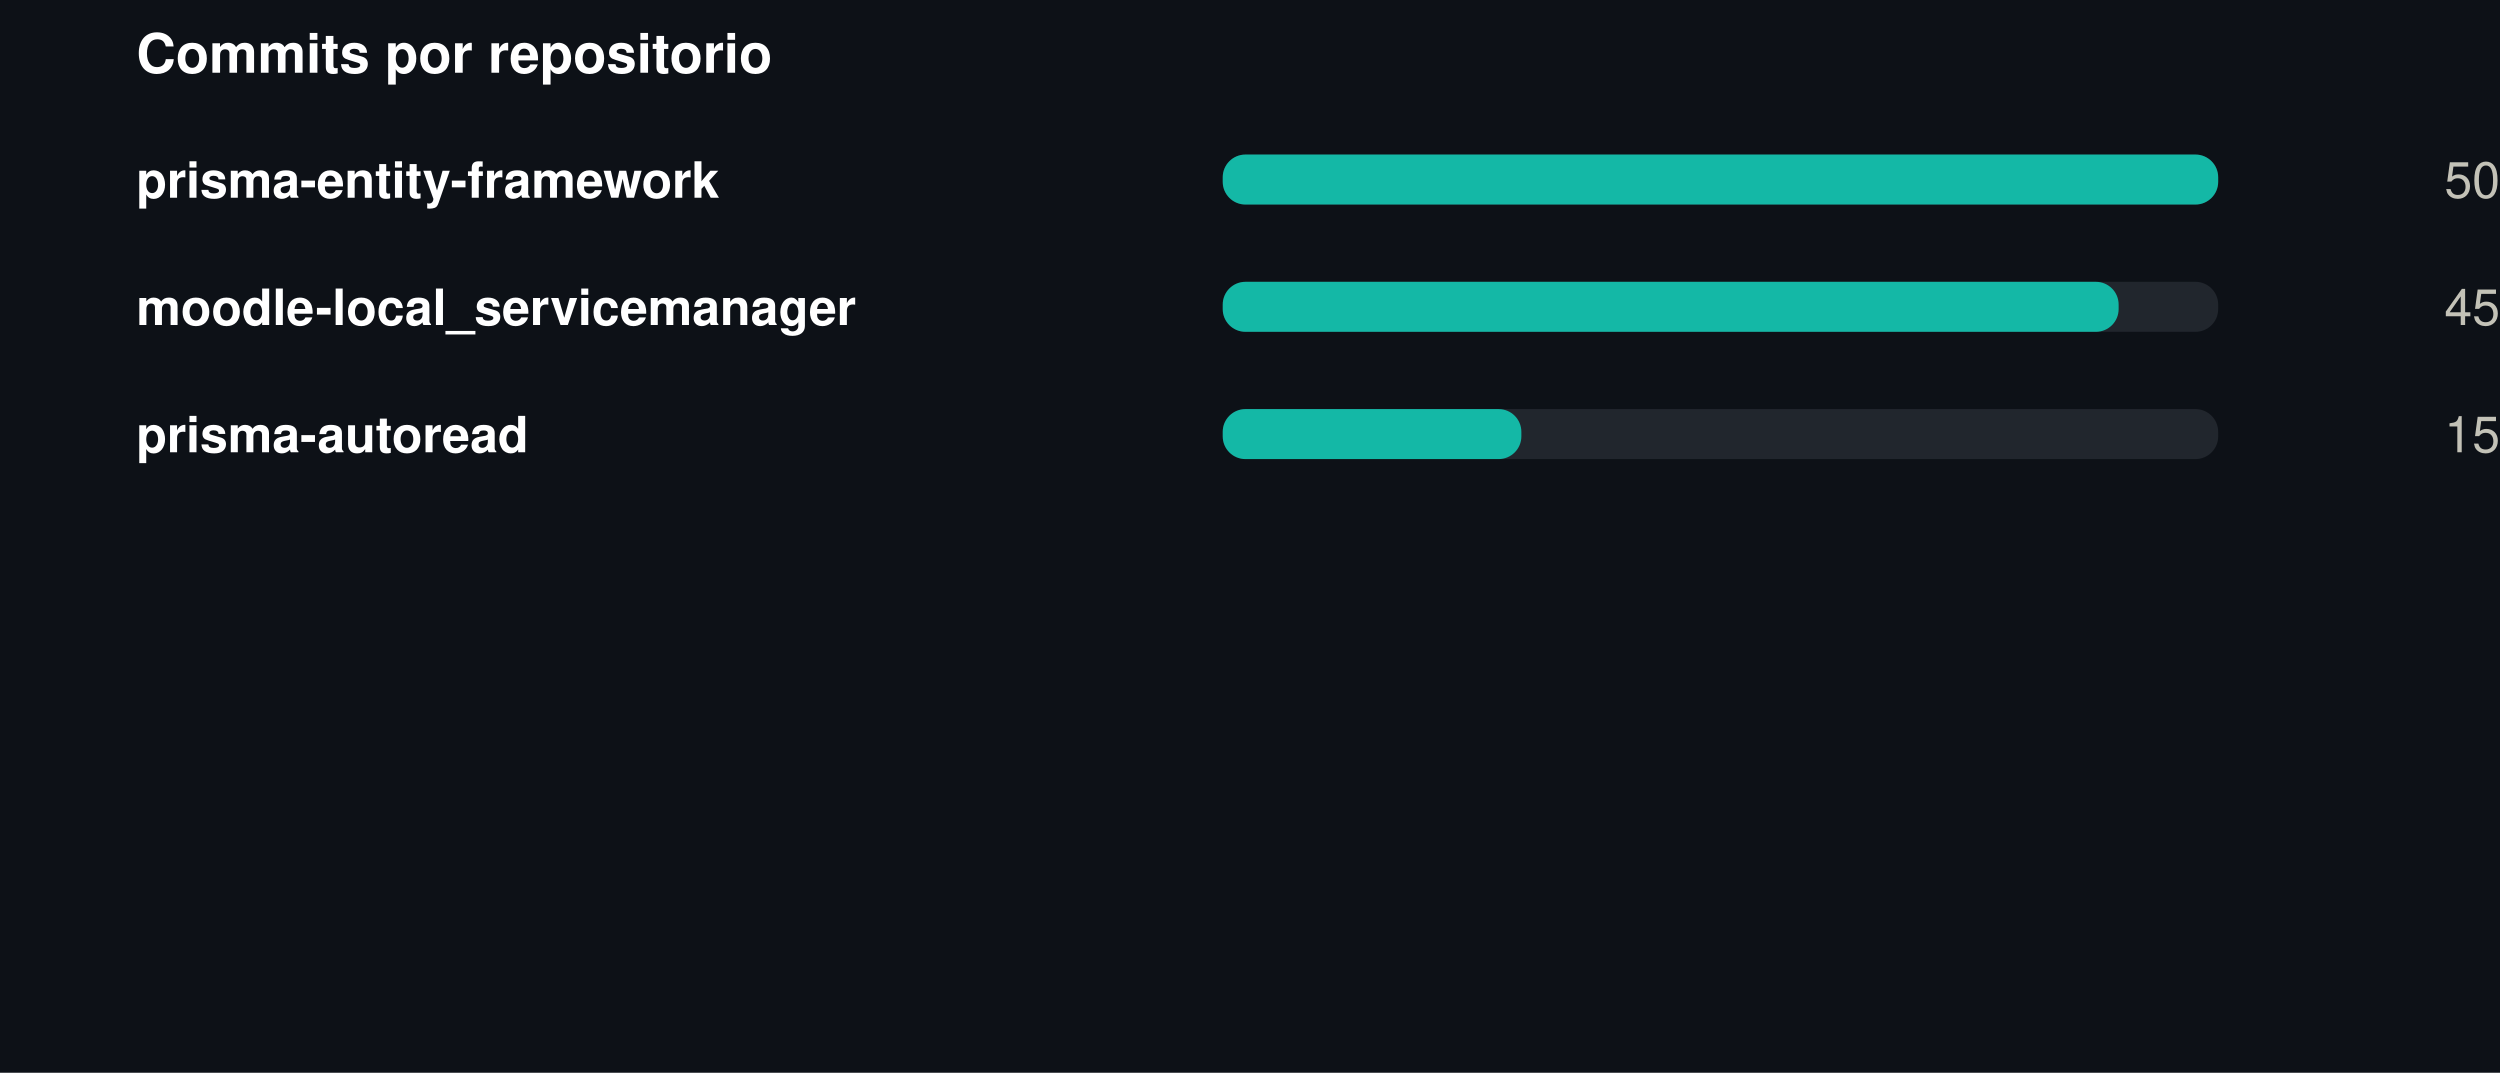
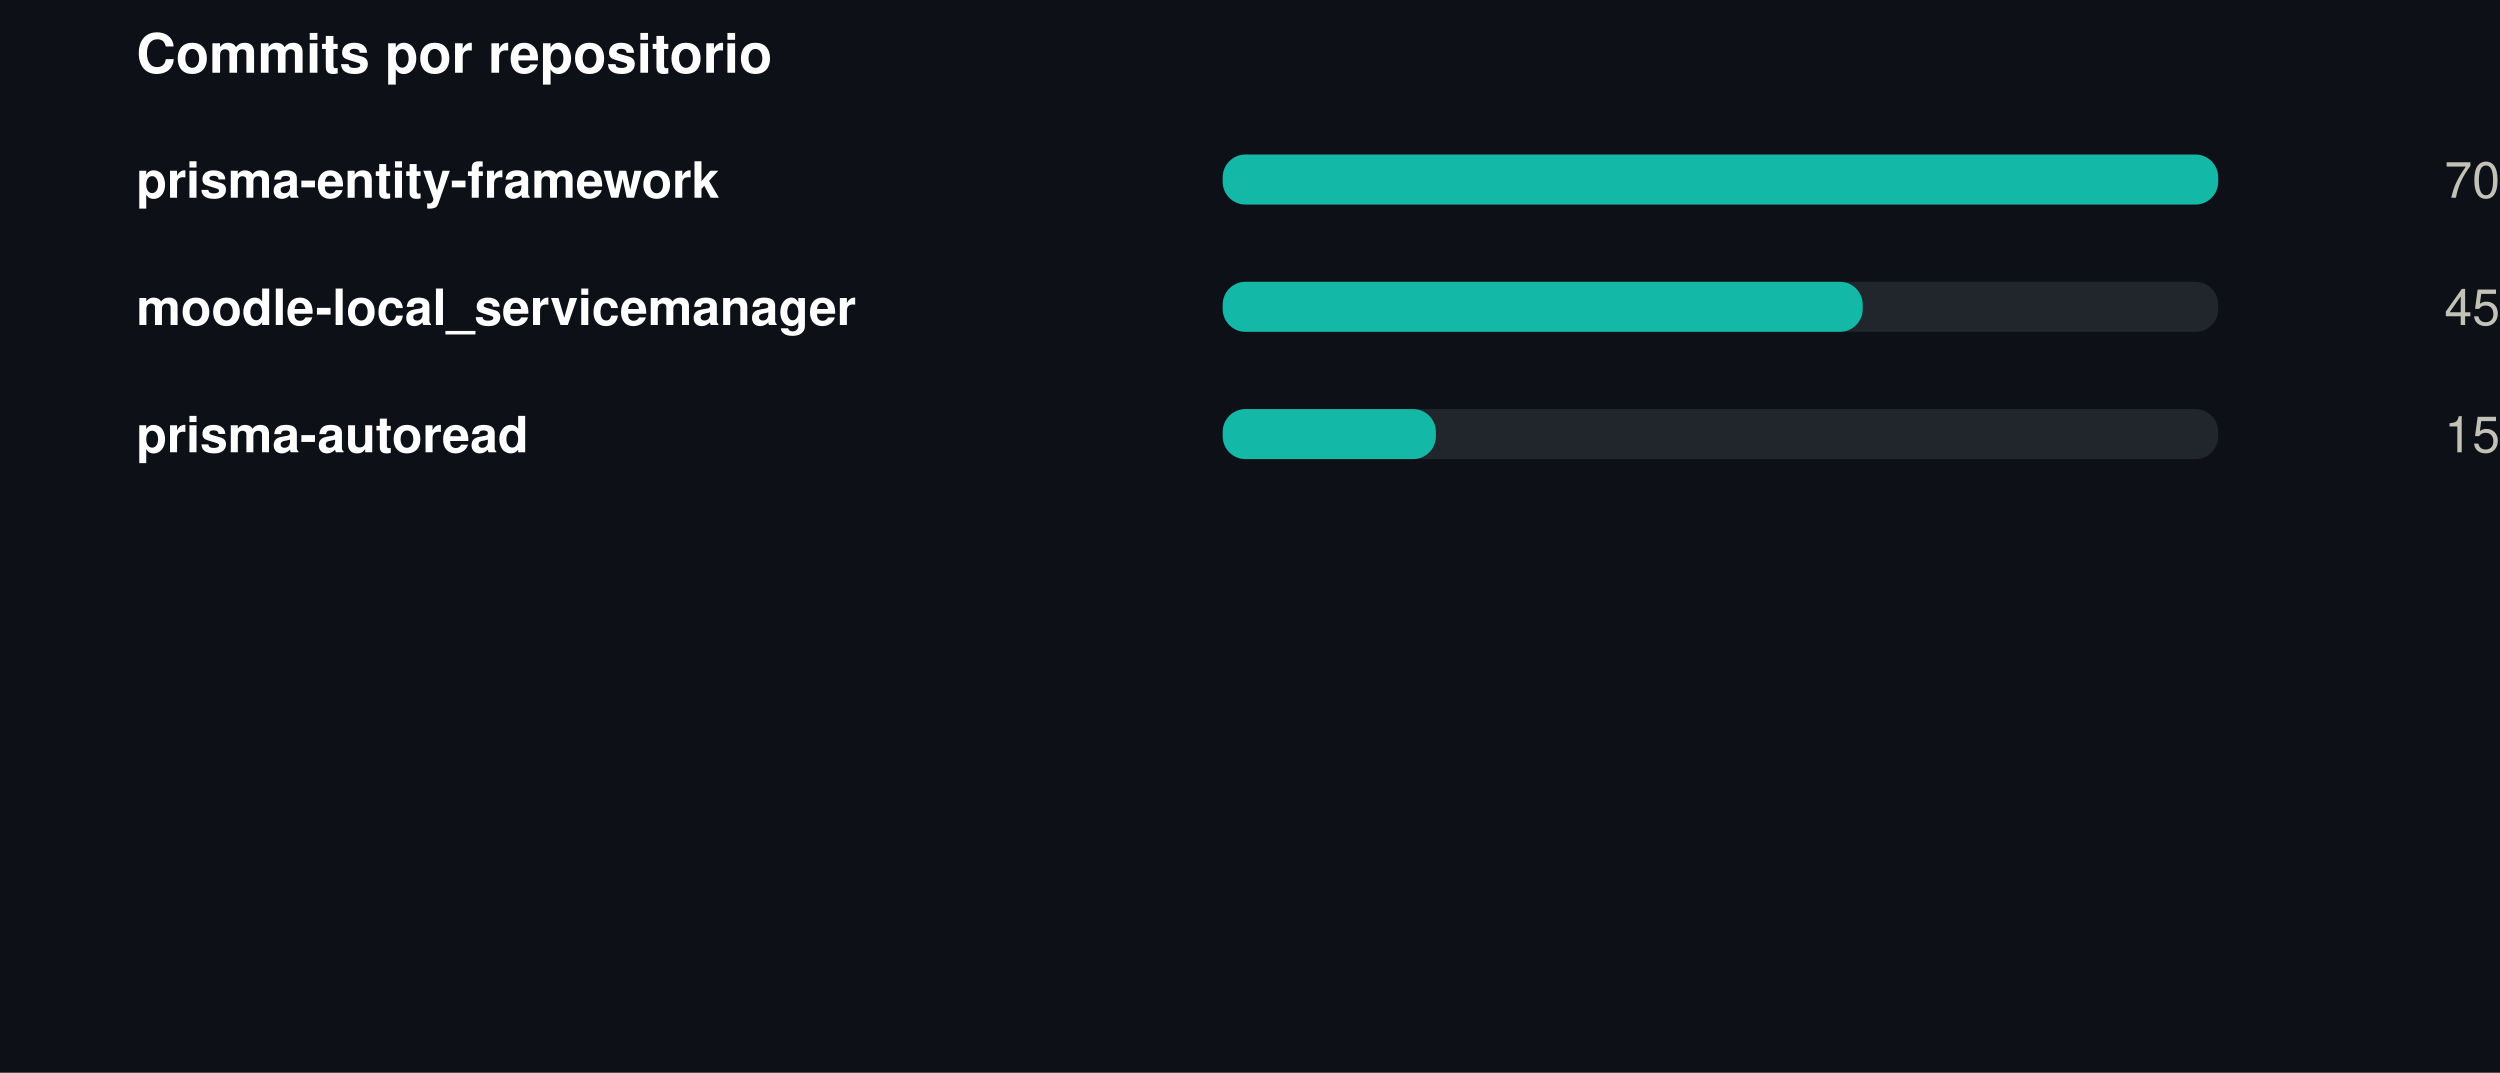
<svg xmlns="http://www.w3.org/2000/svg" width="550" height="236" viewBox="0 0 550 236" role="img">
  <rect width="550" height="236" fill="#0d1117" />
  <style>
@keyframes grow{from{transform:scaleX(0)}}
@keyframes rise{from{opacity:0;transform:translateY(9px)}}
@keyframes fade{from{opacity:0}}
@keyframes draw{to{stroke-dashoffset:0}}
.bar{transform-box:fill-box;transform-origin:left center;animation:grow .9s cubic-bezier(.22,1,.36,1) var(--d,0s) both}
.rise{animation:rise .7s cubic-bezier(.22,1,.36,1) var(--d,0s) both}
.fade{animation:fade .8s ease-out var(--d,0s) both}
.draw{animation:draw 1.7s ease-out .1s both}
@media (prefers-reduced-motion:reduce){
.bar,.rise,.fade,.draw{animation:none;transform:none;opacity:1;stroke-dashoffset:0}
}
</style>
  <g transform="translate(30,0)">
    <text x="0" y="16" font-family="-apple-system,BlinkMacSystemFont,'Segoe UI',Helvetica,Arial,sans-serif" font-size="12" font-weight="700" fill="#ffffff" text-anchor="start">Commits por repositorio</text>
    <text x="0" y="43.5" font-family="-apple-system,BlinkMacSystemFont,'Segoe UI',Helvetica,Arial,sans-serif" font-size="11" font-weight="600" fill="#ffffff" text-anchor="start">prisma-entity-framework</text>
    <rect x="239" y="34" width="219" height="11" rx="5" fill="#21262d" />
    <rect class="bar" style="--d:0.00s" x="239" y="34" width="219.0" height="11" rx="5" fill="#14b8a6" />
    <g class="fade" style="--d:0.00s">
-       <text x="520" y="43.5" font-family="-apple-system,BlinkMacSystemFont,'Segoe UI',Helvetica,Arial,sans-serif" font-size="11" font-weight="400" fill="#c3c2b7" text-anchor="end">50</text>
+       <text x="520" y="43.5" font-family="-apple-system,BlinkMacSystemFont,'Segoe UI',Helvetica,Arial,sans-serif" font-size="11" font-weight="400" fill="#c3c2b7" text-anchor="end">70</text>
    </g>
    <text x="0" y="71.5" font-family="-apple-system,BlinkMacSystemFont,'Segoe UI',Helvetica,Arial,sans-serif" font-size="11" font-weight="600" fill="#ffffff" text-anchor="start">moodle-local_servicemanager</text>
    <rect x="239" y="62" width="219" height="11" rx="5" fill="#21262d" />
-     <rect class="bar" style="--d:0.07s" x="239" y="62" width="197.1" height="11" rx="5" fill="#14b8a6" />
+     <rect class="bar" style="--d:0.07s" x="239" y="62" width="140.8" height="11" rx="5" fill="#14b8a6" />
    <g class="fade" style="--d:0.07s">
      <text x="520" y="71.5" font-family="-apple-system,BlinkMacSystemFont,'Segoe UI',Helvetica,Arial,sans-serif" font-size="11" font-weight="400" fill="#c3c2b7" text-anchor="end">45</text>
    </g>
    <text x="0" y="99.5" font-family="-apple-system,BlinkMacSystemFont,'Segoe UI',Helvetica,Arial,sans-serif" font-size="11" font-weight="600" fill="#ffffff" text-anchor="start">prisma-autoread</text>
    <rect x="239" y="90" width="219" height="11" rx="5" fill="#21262d" />
-     <rect class="bar" style="--d:0.14s" x="239" y="90" width="65.7" height="11" rx="5" fill="#14b8a6" />
+     <rect class="bar" style="--d:0.14s" x="239" y="90" width="46.9" height="11" rx="5" fill="#14b8a6" />
    <g class="fade" style="--d:0.14s">
      <text x="520" y="99.5" font-family="-apple-system,BlinkMacSystemFont,'Segoe UI',Helvetica,Arial,sans-serif" font-size="11" font-weight="400" fill="#c3c2b7" text-anchor="end">15</text>
    </g>
  </g>
</svg>
